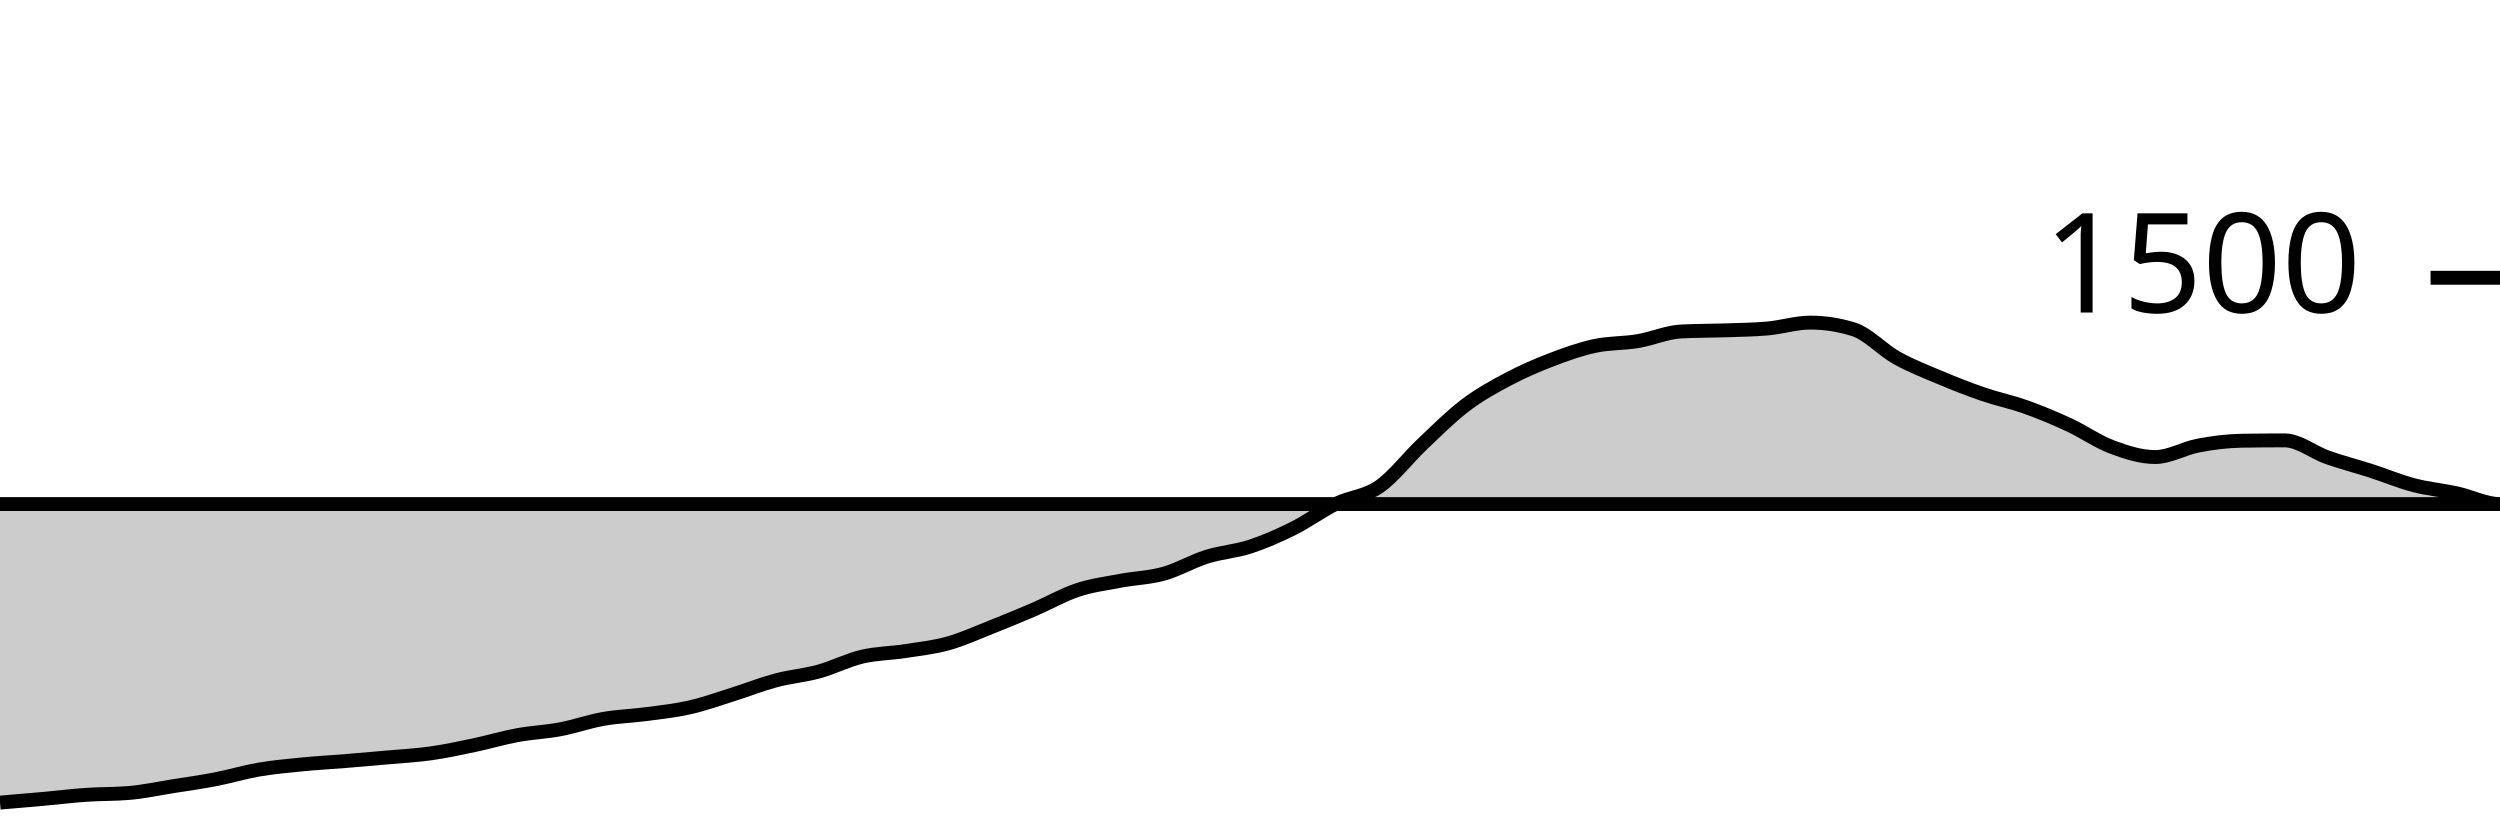
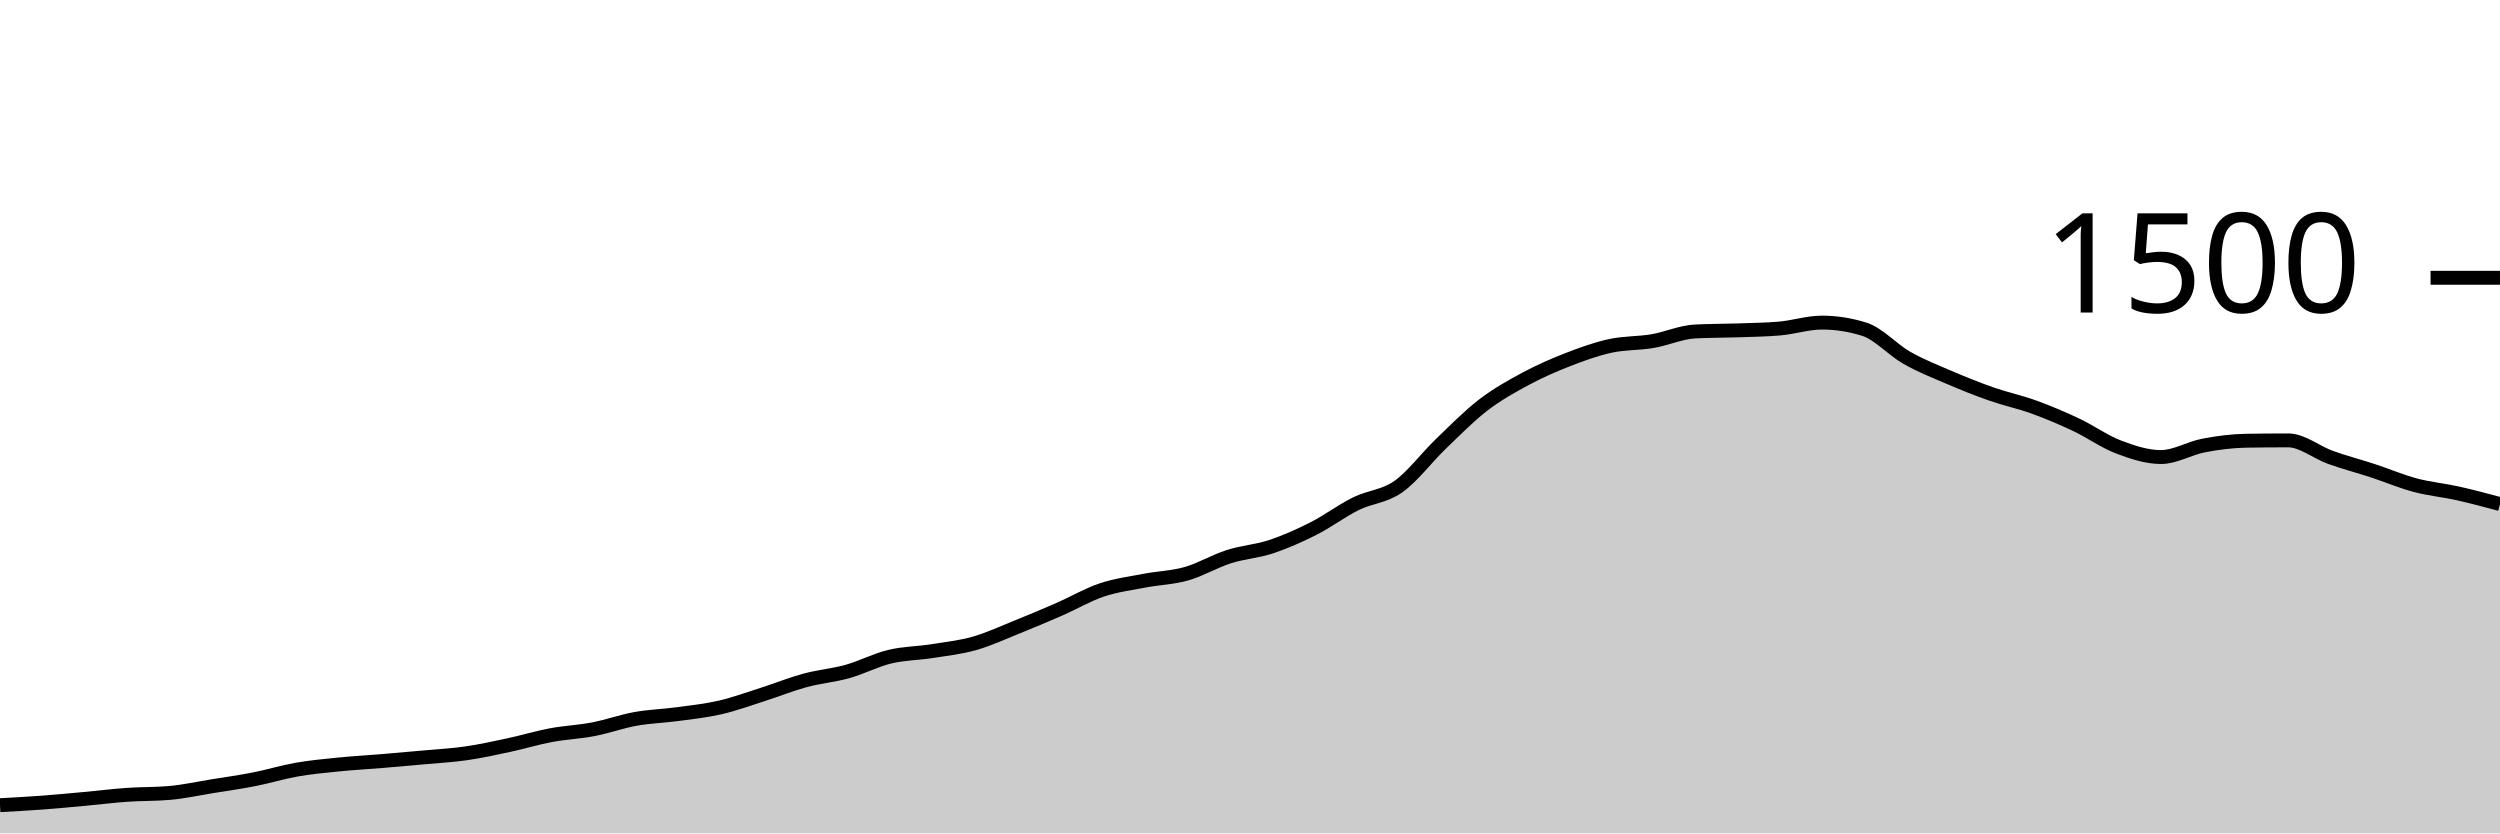
<svg xmlns="http://www.w3.org/2000/svg" viewBox="0 0 180 60">
  <g transform="translate(0,20)">
-     <path class="area" fill="rgba(0, 0, 0, 0.2)" d="M0,37.787C1.034,37.7,2.069,37.613,3.103,37.52C4.138,37.427,5.172,37.298,6.207,37.227C7.241,37.156,8.276,37.182,9.31,37.093C10.345,37.004,11.379,36.778,12.414,36.613C13.448,36.449,14.483,36.307,15.517,36.107C16.552,35.907,17.586,35.591,18.621,35.413C19.655,35.236,20.69,35.142,21.724,35.04C22.759,34.938,23.793,34.884,24.828,34.8C25.862,34.716,26.897,34.627,27.931,34.533C28.966,34.44,30,34.387,31.034,34.24C32.069,34.093,33.103,33.871,34.138,33.653C35.172,33.436,36.207,33.124,37.241,32.933C38.276,32.742,39.31,32.702,40.345,32.507C41.379,32.311,42.414,31.942,43.448,31.76C44.483,31.578,45.517,31.551,46.552,31.413C47.586,31.276,48.621,31.169,49.655,30.933C50.69,30.698,51.724,30.324,52.759,30C53.793,29.676,54.828,29.262,55.862,28.987C56.897,28.711,57.931,28.631,58.966,28.347C60,28.062,61.034,27.524,62.069,27.28C63.103,27.036,64.138,27.04,65.172,26.88C66.207,26.72,67.241,26.609,68.276,26.32C69.31,26.031,70.345,25.556,71.379,25.147C72.414,24.738,73.448,24.311,74.483,23.867C75.517,23.422,76.552,22.822,77.586,22.48C78.621,22.138,79.655,22.009,80.69,21.813C81.724,21.618,82.759,21.596,83.793,21.307C84.828,21.018,85.862,20.404,86.897,20.08C87.931,19.756,88.966,19.698,90,19.36C91.034,19.022,92.069,18.569,93.103,18.053C94.138,17.538,95.172,16.769,96.207,16.267C97.241,15.764,98.276,15.756,99.31,15.04C100.345,14.324,101.379,12.951,102.414,11.973C103.448,10.996,104.483,9.956,105.517,9.173C106.552,8.391,107.586,7.827,108.621,7.28C109.655,6.733,110.69,6.289,111.724,5.893C112.759,5.498,113.793,5.129,114.828,4.907C115.862,4.684,116.897,4.733,117.931,4.56C118.966,4.387,120,3.92,121.034,3.867C122.069,3.813,123.103,3.822,124.138,3.787C125.172,3.751,126.207,3.742,127.241,3.653C128.276,3.564,129.31,3.227,130.345,3.227C131.379,3.227,132.414,3.387,133.448,3.707C134.483,4.027,135.517,5.182,136.552,5.76C137.586,6.338,138.621,6.738,139.655,7.173C140.69,7.609,141.724,8.018,142.759,8.373C143.793,8.729,144.828,8.938,145.862,9.307C146.897,9.676,147.931,10.107,148.966,10.587C150,11.067,151.034,11.8,152.069,12.187C153.103,12.573,154.138,12.907,155.172,12.907C156.207,12.907,157.241,12.276,158.276,12.08C159.31,11.884,160.345,11.751,161.379,11.733C162.414,11.716,163.448,11.707,164.483,11.707C165.517,11.707,166.552,12.569,167.586,12.933C168.621,13.298,169.655,13.56,170.69,13.893C171.724,14.227,172.759,14.662,173.793,14.933C174.828,15.204,175.862,15.293,176.897,15.52C177.931,15.747,178.966,16.293,180,16.293C-18956.897,16.293,-38093.793,18.333,-57230.69,20.373L-57230.69,40C-38093.793,40,-18956.897,40,180,40C178.966,40,177.931,40,176.897,40C175.862,40,174.828,40,173.793,40C172.759,40,171.724,40,170.69,40C169.655,40,168.621,40,167.586,40C166.552,40,165.517,40,164.483,40C163.448,40,162.414,40,161.379,40C160.345,40,159.31,40,158.276,40C157.241,40,156.207,40,155.172,40C154.138,40,153.103,40,152.069,40C151.034,40,150,40,148.966,40C147.931,40,146.897,40,145.862,40C144.828,40,143.793,40,142.759,40C141.724,40,140.69,40,139.655,40C138.621,40,137.586,40,136.552,40C135.517,40,134.483,40,133.448,40C132.414,40,131.379,40,130.345,40C129.31,40,128.276,40,127.241,40C126.207,40,125.172,40,124.138,40C123.103,40,122.069,40,121.034,40C120,40,118.966,40,117.931,40C116.897,40,115.862,40,114.828,40C113.793,40,112.759,40,111.724,40C110.69,40,109.655,40,108.621,40C107.586,40,106.552,40,105.517,40C104.483,40,103.448,40,102.414,40C101.379,40,100.345,40,99.31,40C98.276,40,97.241,40,96.207,40C95.172,40,94.138,40,93.103,40C92.069,40,91.034,40,90,40C88.966,40,87.931,40,86.897,40C85.862,40,84.828,40,83.793,40C82.759,40,81.724,40,80.69,40C79.655,40,78.621,40,77.586,40C76.552,40,75.517,40,74.483,40C73.448,40,72.414,40,71.379,40C70.345,40,69.31,40,68.276,40C67.241,40,66.207,40,65.172,40C64.138,40,63.103,40,62.069,40C61.034,40,60,40,58.966,40C57.931,40,56.897,40,55.862,40C54.828,40,53.793,40,52.759,40C51.724,40,50.69,40,49.655,40C48.621,40,47.586,40,46.552,40C45.517,40,44.483,40,43.448,40C42.414,40,41.379,40,40.345,40C39.31,40,38.276,40,37.241,40C36.207,40,35.172,40,34.138,40C33.103,40,32.069,40,31.034,40C30,40,28.966,40,27.931,40C26.897,40,25.862,40,24.828,40C23.793,40,22.759,40,21.724,40C20.69,40,19.655,40,18.621,40C17.586,40,16.552,40,15.517,40C14.483,40,13.448,40,12.414,40C11.379,40,10.345,40,9.31,40C8.276,40,7.241,40,6.207,40C5.172,40,4.138,40,3.103,40C2.069,40,1.034,40,0,40Z" />
-     <path class="line" stroke="black" fill="none" d="M0,37.787C1.034,37.7,2.069,37.613,3.103,37.52C4.138,37.427,5.172,37.298,6.207,37.227C7.241,37.156,8.276,37.182,9.31,37.093C10.345,37.004,11.379,36.778,12.414,36.613C13.448,36.449,14.483,36.307,15.517,36.107C16.552,35.907,17.586,35.591,18.621,35.413C19.655,35.236,20.69,35.142,21.724,35.04C22.759,34.938,23.793,34.884,24.828,34.8C25.862,34.716,26.897,34.627,27.931,34.533C28.966,34.44,30,34.387,31.034,34.24C32.069,34.093,33.103,33.871,34.138,33.653C35.172,33.436,36.207,33.124,37.241,32.933C38.276,32.742,39.31,32.702,40.345,32.507C41.379,32.311,42.414,31.942,43.448,31.76C44.483,31.578,45.517,31.551,46.552,31.413C47.586,31.276,48.621,31.169,49.655,30.933C50.69,30.698,51.724,30.324,52.759,30C53.793,29.676,54.828,29.262,55.862,28.987C56.897,28.711,57.931,28.631,58.966,28.347C60,28.062,61.034,27.524,62.069,27.28C63.103,27.036,64.138,27.04,65.172,26.88C66.207,26.72,67.241,26.609,68.276,26.32C69.31,26.031,70.345,25.556,71.379,25.147C72.414,24.738,73.448,24.311,74.483,23.867C75.517,23.422,76.552,22.822,77.586,22.48C78.621,22.138,79.655,22.009,80.69,21.813C81.724,21.618,82.759,21.596,83.793,21.307C84.828,21.018,85.862,20.404,86.897,20.08C87.931,19.756,88.966,19.698,90,19.36C91.034,19.022,92.069,18.569,93.103,18.053C94.138,17.538,95.172,16.769,96.207,16.267C97.241,15.764,98.276,15.756,99.31,15.04C100.345,14.324,101.379,12.951,102.414,11.973C103.448,10.996,104.483,9.956,105.517,9.173C106.552,8.391,107.586,7.827,108.621,7.28C109.655,6.733,110.69,6.289,111.724,5.893C112.759,5.498,113.793,5.129,114.828,4.907C115.862,4.684,116.897,4.733,117.931,4.56C118.966,4.387,120,3.92,121.034,3.867C122.069,3.813,123.103,3.822,124.138,3.787C125.172,3.751,126.207,3.742,127.241,3.653C128.276,3.564,129.31,3.227,130.345,3.227C131.379,3.227,132.414,3.387,133.448,3.707C134.483,4.027,135.517,5.182,136.552,5.76C137.586,6.338,138.621,6.738,139.655,7.173C140.69,7.609,141.724,8.018,142.759,8.373C143.793,8.729,144.828,8.938,145.862,9.307C146.897,9.676,147.931,10.107,148.966,10.587C150,11.067,151.034,11.8,152.069,12.187C153.103,12.573,154.138,12.907,155.172,12.907C156.207,12.907,157.241,12.276,158.276,12.08C159.31,11.884,160.345,11.751,161.379,11.733C162.414,11.716,163.448,11.707,164.483,11.707C165.517,11.707,166.552,12.569,167.586,12.933C168.621,13.298,169.655,13.56,170.69,13.893C171.724,14.227,172.759,14.662,173.793,14.933C174.828,15.204,175.862,15.293,176.897,15.52C177.931,15.747,178.966,16.293,180,16.293C-18956.897,16.293,-38093.793,18.333,-57230.69,20.373" />
+     <path class="area" fill="rgba(0, 0, 0, 0.2)" d="M0,37.973C1.017,37.918,2.034,37.862,3.051,37.787C4.068,37.711,5.085,37.613,6.102,37.52C7.119,37.427,8.136,37.298,9.153,37.227C10.169,37.156,11.186,37.182,12.203,37.093C13.22,37.004,14.237,36.778,15.254,36.613C16.271,36.449,17.288,36.307,18.305,36.107C19.322,35.907,20.339,35.591,21.356,35.413C22.373,35.236,23.39,35.142,24.407,35.04C25.424,34.938,26.441,34.884,27.458,34.8C28.475,34.716,29.492,34.627,30.508,34.533C31.525,34.44,32.542,34.387,33.559,34.24C34.576,34.093,35.593,33.871,36.61,33.653C37.627,33.436,38.644,33.124,39.661,32.933C40.678,32.742,41.695,32.702,42.712,32.507C43.729,32.311,44.746,31.942,45.763,31.76C46.78,31.578,47.797,31.551,48.814,31.413C49.831,31.276,50.847,31.169,51.864,30.933C52.881,30.698,53.898,30.324,54.915,30C55.932,29.676,56.949,29.262,57.966,28.987C58.983,28.711,60,28.631,61.017,28.347C62.034,28.062,63.051,27.524,64.068,27.28C65.085,27.036,66.102,27.04,67.119,26.88C68.136,26.72,69.153,26.609,70.169,26.32C71.186,26.031,72.203,25.556,73.22,25.147C74.237,24.738,75.254,24.311,76.271,23.867C77.288,23.422,78.305,22.822,79.322,22.48C80.339,22.138,81.356,22.009,82.373,21.813C83.39,21.618,84.407,21.596,85.424,21.307C86.441,21.018,87.458,20.404,88.475,20.08C89.492,19.756,90.508,19.698,91.525,19.36C92.542,19.022,93.559,18.569,94.576,18.053C95.593,17.538,96.61,16.769,97.627,16.267C98.644,15.764,99.661,15.756,100.678,15.04C101.695,14.324,102.712,12.951,103.729,11.973C104.746,10.996,105.763,9.956,106.78,9.173C107.797,8.391,108.814,7.827,109.831,7.28C110.847,6.733,111.864,6.289,112.881,5.893C113.898,5.498,114.915,5.129,115.932,4.907C116.949,4.684,117.966,4.733,118.983,4.56C120,4.387,121.017,3.92,122.034,3.867C123.051,3.813,124.068,3.822,125.085,3.787C126.102,3.751,127.119,3.742,128.136,3.653C129.153,3.564,130.169,3.227,131.186,3.227C132.203,3.227,133.22,3.387,134.237,3.707C135.254,4.027,136.271,5.182,137.288,5.76C138.305,6.338,139.322,6.738,140.339,7.173C141.356,7.609,142.373,8.018,143.39,8.373C144.407,8.729,145.424,8.938,146.441,9.307C147.458,9.676,148.475,10.107,149.492,10.587C150.508,11.067,151.525,11.8,152.542,12.187C153.559,12.573,154.576,12.907,155.593,12.907C156.61,12.907,157.627,12.276,158.644,12.08C159.661,11.884,160.678,11.751,161.695,11.733C162.712,11.716,163.729,11.707,164.746,11.707C165.763,11.707,166.78,12.569,167.797,12.933C168.814,13.298,169.831,13.56,170.847,13.893C171.864,14.227,172.881,14.662,173.898,14.933C174.915,15.204,175.932,15.293,176.949,15.52C177.966,15.747,178.983,16.02,180,16.293L180,40C178.983,40,177.966,40,176.949,40C175.932,40,174.915,40,173.898,40C172.881,40,171.864,40,170.847,40C169.831,40,168.814,40,167.797,40C166.78,40,165.763,40,164.746,40C163.729,40,162.712,40,161.695,40C160.678,40,159.661,40,158.644,40C157.627,40,156.61,40,155.593,40C154.576,40,153.559,40,152.542,40C151.525,40,150.508,40,149.492,40C148.475,40,147.458,40,146.441,40C145.424,40,144.407,40,143.39,40C142.373,40,141.356,40,140.339,40C139.322,40,138.305,40,137.288,40C136.271,40,135.254,40,134.237,40C133.22,40,132.203,40,131.186,40C130.169,40,129.153,40,128.136,40C127.119,40,126.102,40,125.085,40C124.068,40,123.051,40,122.034,40C121.017,40,120,40,118.983,40C117.966,40,116.949,40,115.932,40C114.915,40,113.898,40,112.881,40C111.864,40,110.847,40,109.831,40C108.814,40,107.797,40,106.78,40C105.763,40,104.746,40,103.729,40C102.712,40,101.695,40,100.678,40C99.661,40,98.644,40,97.627,40C96.61,40,95.593,40,94.576,40C93.559,40,92.542,40,91.525,40C90.508,40,89.492,40,88.475,40C87.458,40,86.441,40,85.424,40C84.407,40,83.39,40,82.373,40C81.356,40,80.339,40,79.322,40C78.305,40,77.288,40,76.271,40C75.254,40,74.237,40,73.22,40C72.203,40,71.186,40,70.169,40C69.153,40,68.136,40,67.119,40C66.102,40,65.085,40,64.068,40C63.051,40,62.034,40,61.017,40C60,40,58.983,40,57.966,40C56.949,40,55.932,40,54.915,40C53.898,40,52.881,40,51.864,40C50.847,40,49.831,40,48.814,40C47.797,40,46.78,40,45.763,40C44.746,40,43.729,40,42.712,40C41.695,40,40.678,40,39.661,40C38.644,40,37.627,40,36.61,40C35.593,40,34.576,40,33.559,40C32.542,40,31.525,40,30.508,40C29.492,40,28.475,40,27.458,40C26.441,40,25.424,40,24.407,40C23.39,40,22.373,40,21.356,40C20.339,40,19.322,40,18.305,40C17.288,40,16.271,40,15.254,40C14.237,40,13.22,40,12.203,40C11.186,40,10.169,40,9.153,40C8.136,40,7.119,40,6.102,40C5.085,40,4.068,40,3.051,40C2.034,40,1.017,40,0,40Z" />
+     <path class="line" stroke="black" fill="none" d="M0,37.973C1.017,37.918,2.034,37.862,3.051,37.787C4.068,37.711,5.085,37.613,6.102,37.52C7.119,37.427,8.136,37.298,9.153,37.227C10.169,37.156,11.186,37.182,12.203,37.093C13.22,37.004,14.237,36.778,15.254,36.613C16.271,36.449,17.288,36.307,18.305,36.107C19.322,35.907,20.339,35.591,21.356,35.413C22.373,35.236,23.39,35.142,24.407,35.04C25.424,34.938,26.441,34.884,27.458,34.8C28.475,34.716,29.492,34.627,30.508,34.533C31.525,34.44,32.542,34.387,33.559,34.24C34.576,34.093,35.593,33.871,36.61,33.653C37.627,33.436,38.644,33.124,39.661,32.933C40.678,32.742,41.695,32.702,42.712,32.507C43.729,32.311,44.746,31.942,45.763,31.76C46.78,31.578,47.797,31.551,48.814,31.413C49.831,31.276,50.847,31.169,51.864,30.933C52.881,30.698,53.898,30.324,54.915,30C55.932,29.676,56.949,29.262,57.966,28.987C58.983,28.711,60,28.631,61.017,28.347C62.034,28.062,63.051,27.524,64.068,27.28C65.085,27.036,66.102,27.04,67.119,26.88C68.136,26.72,69.153,26.609,70.169,26.32C71.186,26.031,72.203,25.556,73.22,25.147C74.237,24.738,75.254,24.311,76.271,23.867C77.288,23.422,78.305,22.822,79.322,22.48C80.339,22.138,81.356,22.009,82.373,21.813C83.39,21.618,84.407,21.596,85.424,21.307C86.441,21.018,87.458,20.404,88.475,20.08C89.492,19.756,90.508,19.698,91.525,19.36C92.542,19.022,93.559,18.569,94.576,18.053C95.593,17.538,96.61,16.769,97.627,16.267C98.644,15.764,99.661,15.756,100.678,15.04C101.695,14.324,102.712,12.951,103.729,11.973C104.746,10.996,105.763,9.956,106.78,9.173C107.797,8.391,108.814,7.827,109.831,7.28C110.847,6.733,111.864,6.289,112.881,5.893C113.898,5.498,114.915,5.129,115.932,4.907C116.949,4.684,117.966,4.733,118.983,4.56C120,4.387,121.017,3.92,122.034,3.867C123.051,3.813,124.068,3.822,125.085,3.787C126.102,3.751,127.119,3.742,128.136,3.653C129.153,3.564,130.169,3.227,131.186,3.227C132.203,3.227,133.22,3.387,134.237,3.707C135.254,4.027,136.271,5.182,137.288,5.76C138.305,6.338,139.322,6.738,140.339,7.173C141.356,7.609,142.373,8.018,143.39,8.373C144.407,8.729,145.424,8.938,146.441,9.307C147.458,9.676,148.475,10.107,149.492,10.587C150.508,11.067,151.525,11.8,152.542,12.187C153.559,12.573,154.576,12.907,155.593,12.907C156.61,12.907,157.627,12.276,158.644,12.08C159.661,11.884,160.678,11.751,161.695,11.733C162.712,11.716,163.729,11.707,164.746,11.707C165.763,11.707,166.78,12.569,167.797,12.933C168.814,13.298,169.831,13.56,170.847,13.893C171.864,14.227,172.881,14.662,173.898,14.933C174.915,15.204,175.932,15.293,176.949,15.52C177.966,15.747,178.983,16.02,180,16.293" />
    <path class="axis-ceiling" stroke-width="1" stroke="black" fill="none" d="M175,0L180,0" />
    <text class="axis-ceiling-label" font-family="sans-serif" text-anchor="end" font-size="10px" x="170" y="2.5">1500</text>
  </g>
</svg>
